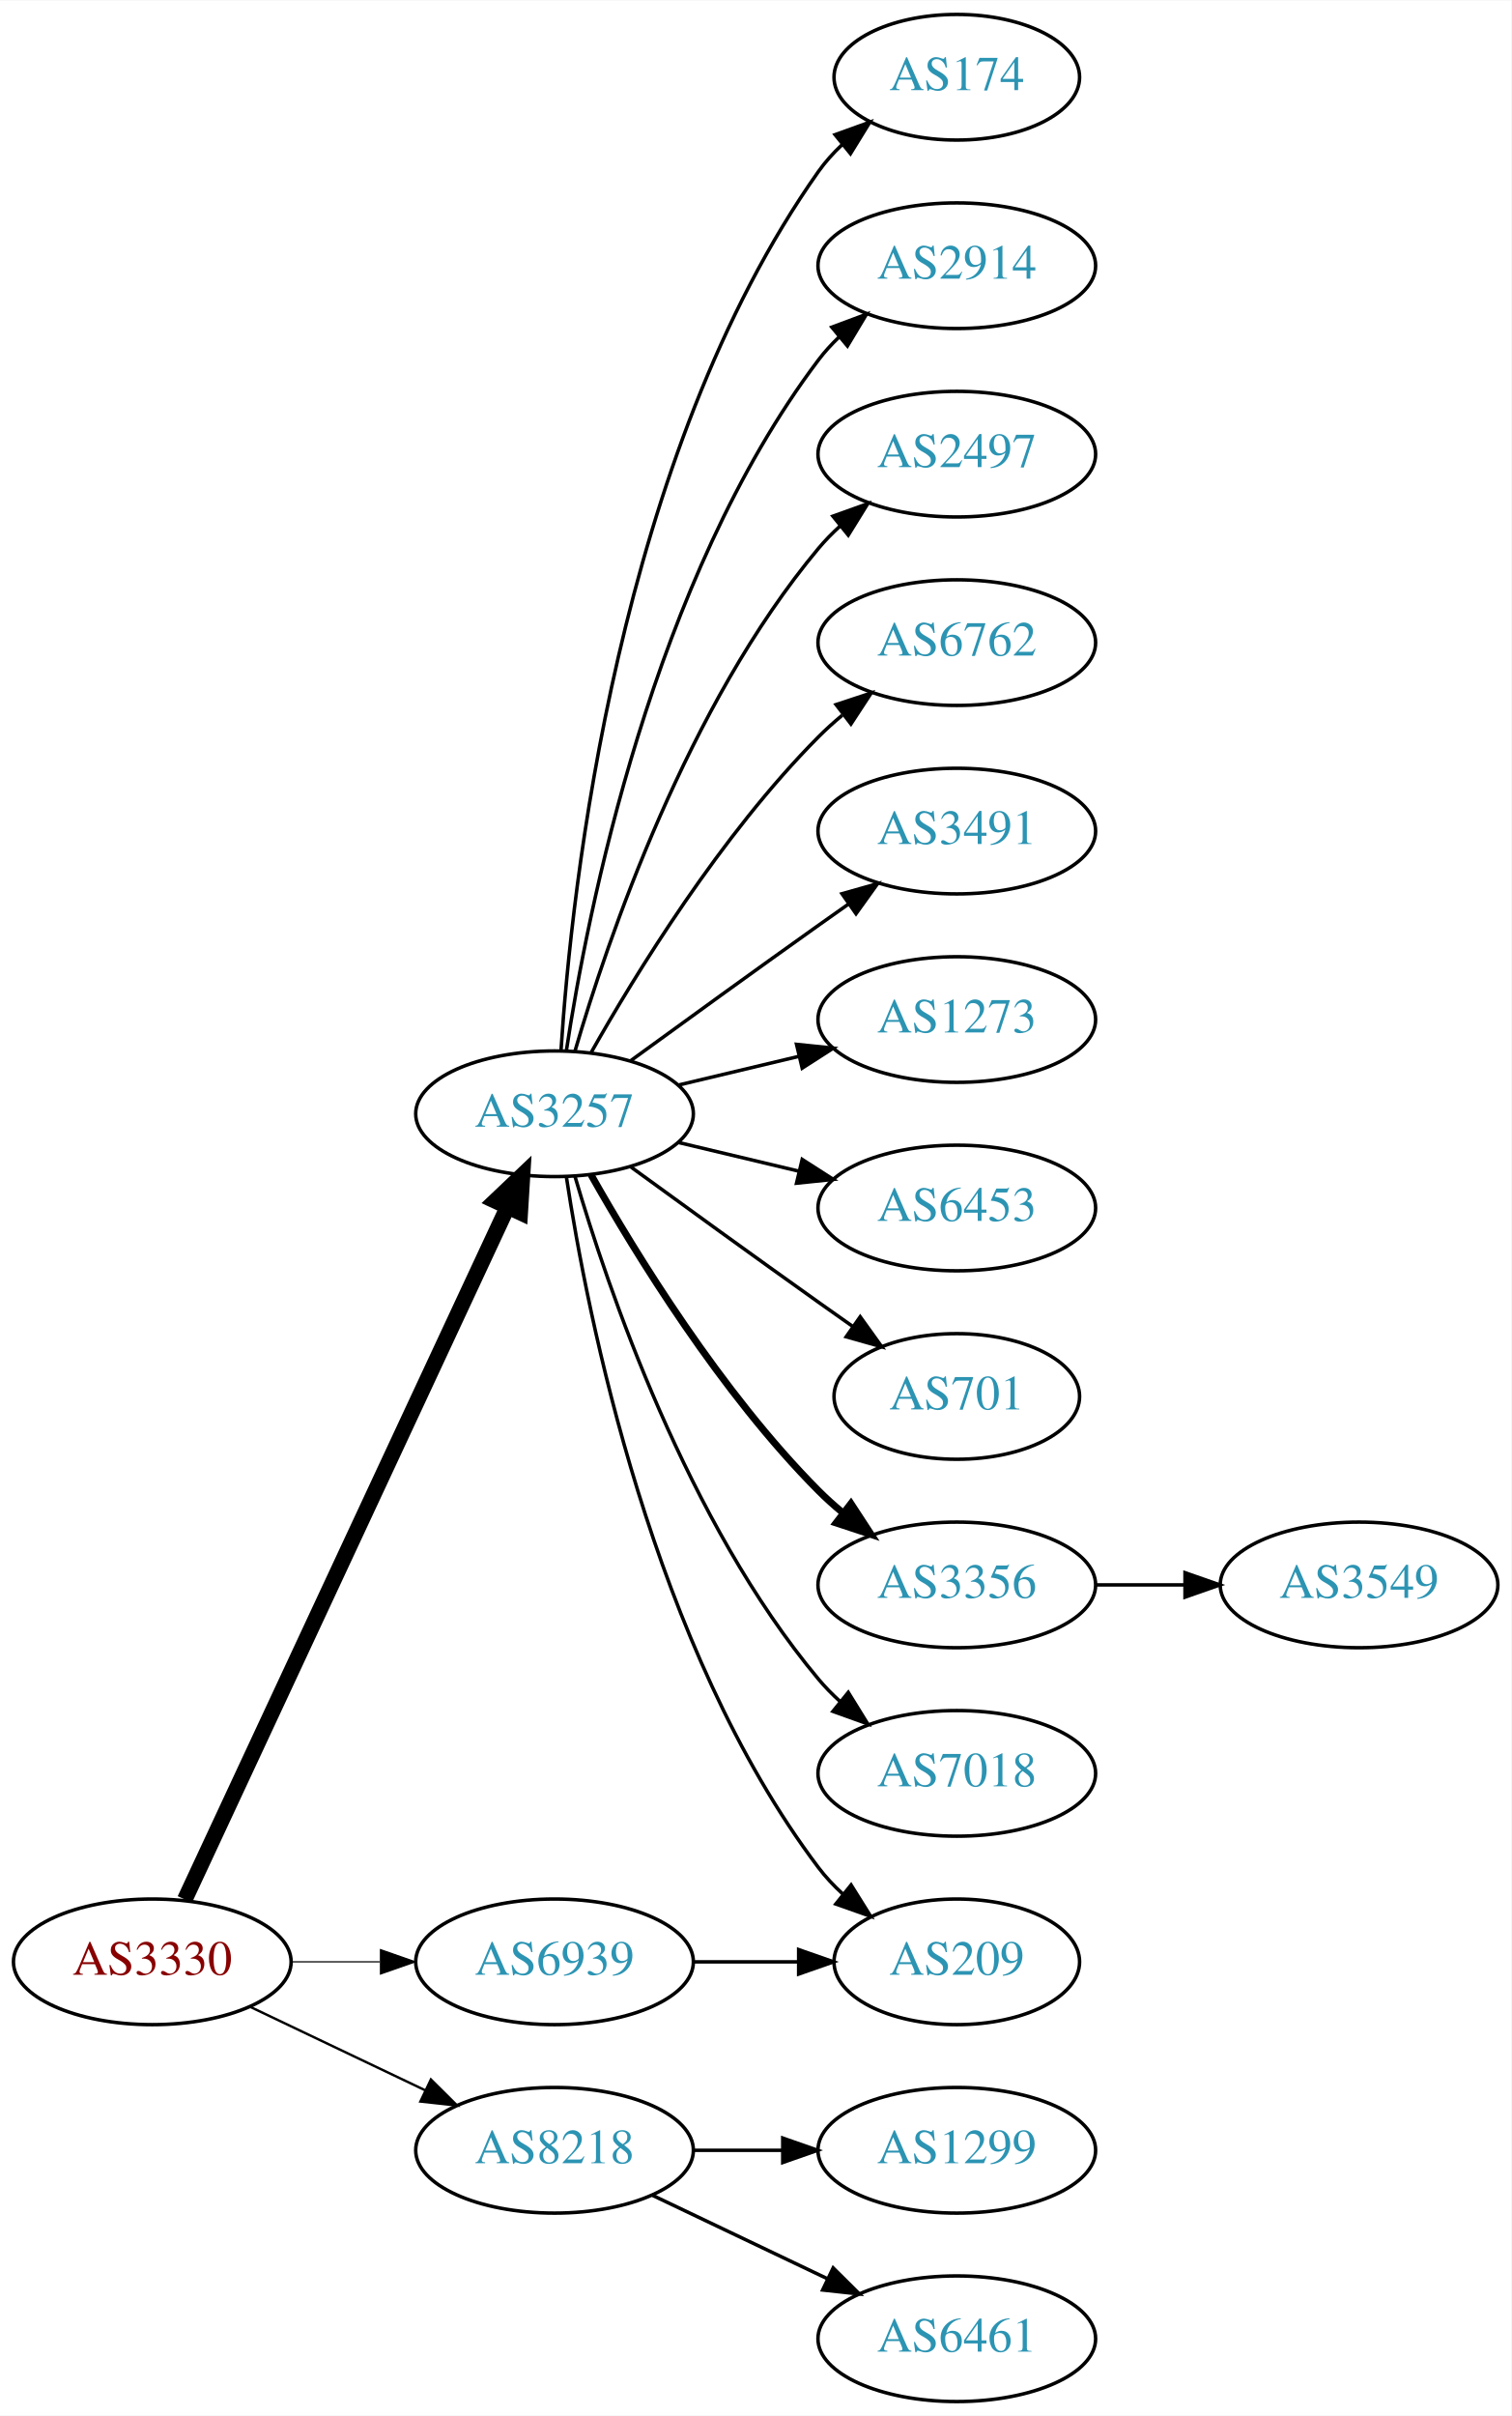
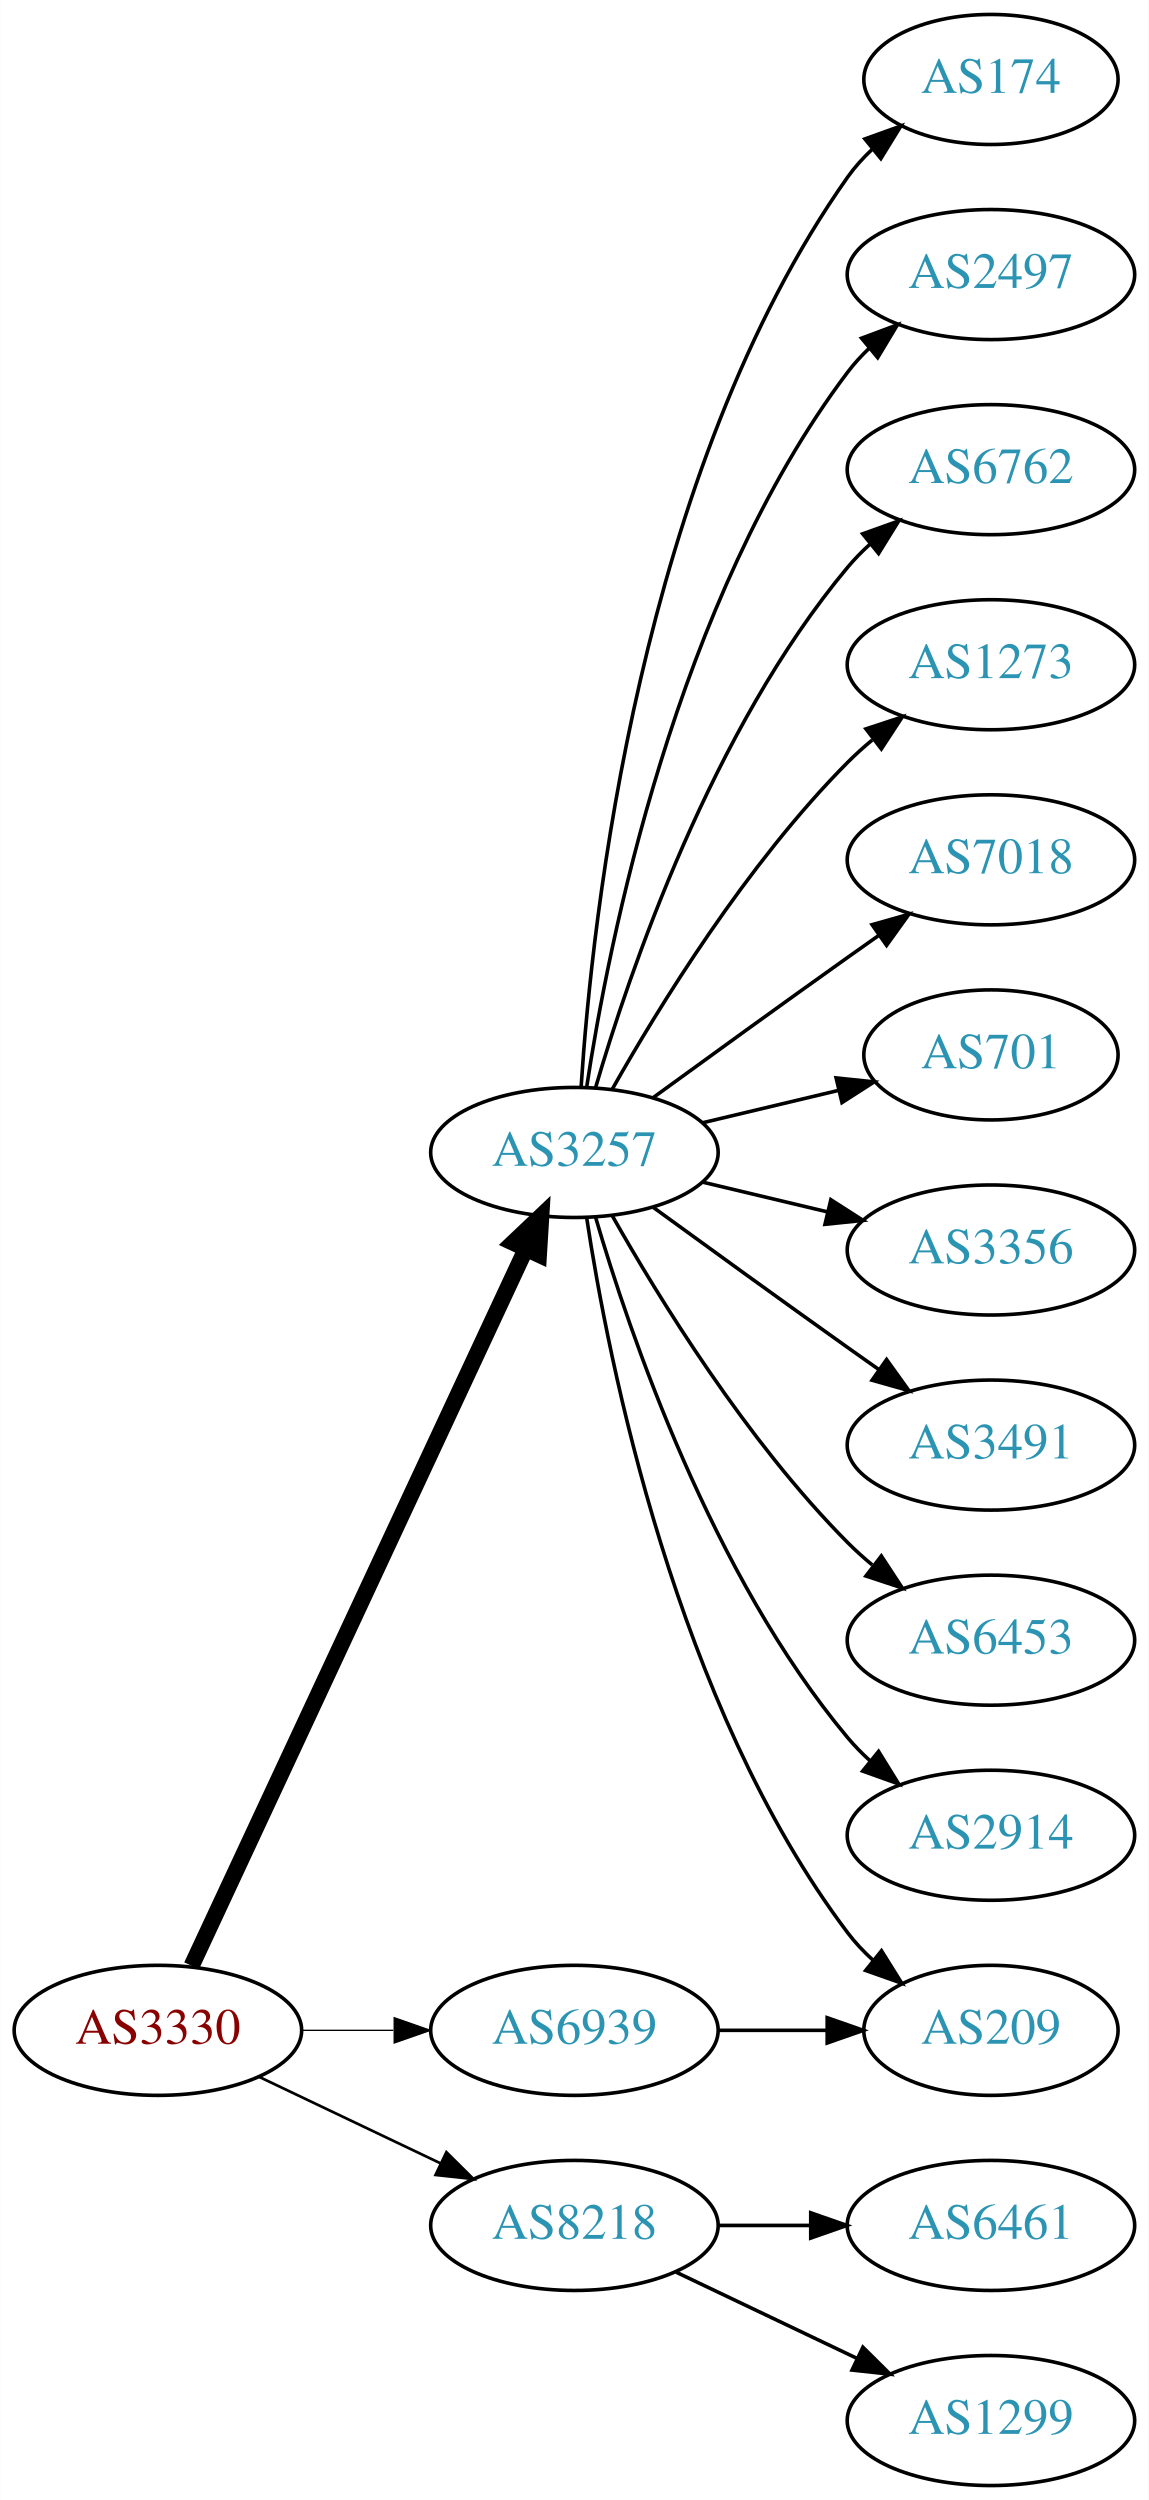
- <svg xmlns="http://www.w3.org/2000/svg" xmlns:xlink="http://www.w3.org/1999/xlink" width="433pt" height="692pt" viewBox="0.00 0.00 433.17 692.00">
+ <svg xmlns="http://www.w3.org/2000/svg" xmlns:xlink="http://www.w3.org/1999/xlink" width="318pt" height="692pt" viewBox="0.00 0.00 317.88 692.00">
  <g id="graph0" class="graph" transform="scale(1 1) rotate(0) translate(4 688)">
-     <polygon fill="white" stroke="none" points="-4,4 -4,-688 429.172,-688 429.172,4 -4,4" />
+     <polygon fill="white" stroke="none" points="-4,4 -4,-688 313.879,-688 313.879,4 -4,4" />
    <g id="node1" class="node">
      <g id="a_node1">
        <a xlink:href="/asn/3330" xlink:title="AS3330 ~ Vienna, Austria [AT]">
          <ellipse fill="#ffffff" stroke="black" cx="39.647" cy="-126" rx="39.794" ry="18" />
          <text text-anchor="middle" x="39.647" y="-122.3" font-family="Times,serif" font-size="14.00" fill="#880000">AS3330</text>
        </a>
      </g>
    </g>
    <g id="node2" class="node">
      <g id="a_node2">
        <a xlink:href="/asn/3257" xlink:title="AS3257 ~ GTT [DE]">
          <ellipse fill="#ffffff" stroke="black" cx="154.939" cy="-369" rx="39.794" ry="18" />
          <text text-anchor="middle" x="154.939" y="-365.3" font-family="Times,serif" font-size="14.00" fill="#2c94b3">AS3257</text>
        </a>
      </g>
    </g>
    <g id="edge1" class="edge">
      <path fill="none" stroke="black" stroke-width="4.5" d="M48.977,-143.868C68.667,-186.101 118.167,-292.272 141.457,-342.227" />
      <polygon fill="black" stroke="black" stroke-width="4.5" points="137.955,-344.034 145.749,-351.433 145.092,-340.706 137.955,-344.034" />
    </g>
    <g id="node3" class="node">
      <g id="a_node3">
        <a xlink:href="/asn/6939" xlink:title="AS6939 ~ Hurricane Electric LLC [US]">
          <ellipse fill="#ffffff" stroke="black" cx="154.939" cy="-126" rx="39.794" ry="18" />
          <text text-anchor="middle" x="154.939" y="-122.3" font-family="Times,serif" font-size="14.00" fill="#2c94b3">AS6939</text>
        </a>
      </g>
    </g>
    <g id="edge2" class="edge">
-       <path fill="none" stroke="black" stroke-width="0.346" d="M79.319,-126C87.522,-126 96.286,-126 104.818,-126" />
-       <polygon fill="black" stroke="black" stroke-width="0.346" points="105.057,-129.5 115.057,-126 105.057,-122.5 105.057,-129.5" />
+       <path fill="none" stroke="black" stroke-width="0.375" d="M79.319,-126C87.522,-126 96.286,-126 104.818,-126" />
+       <polygon fill="black" stroke="black" stroke-width="0.375" points="105.057,-129.5 115.057,-126 105.057,-122.5 105.057,-129.5" />
    </g>
    <g id="node4" class="node">
      <g id="a_node4">
        <a xlink:href="/asn/8218" xlink:title="AS8218 ~ legacy Neotelecoms [FR]">
          <ellipse fill="#ffffff" stroke="black" cx="154.939" cy="-72" rx="39.794" ry="18" />
          <text text-anchor="middle" x="154.939" y="-68.3" font-family="Times,serif" font-size="14.00" fill="#2c94b3">AS8218</text>
        </a>
      </g>
    </g>
    <g id="edge3" class="edge">
-       <path fill="none" stroke="black" stroke-width="0.692" d="M67.783,-113.066C82.777,-105.919 101.598,-96.948 117.821,-89.215" />
-       <polygon fill="black" stroke="black" stroke-width="0.692" points="119.503,-92.291 127.024,-84.829 116.491,-85.972 119.503,-92.291" />
+       <path fill="none" stroke="black" stroke-width="0.75" d="M67.783,-113.066C82.777,-105.919 101.598,-96.948 117.821,-89.215" />
+       <polygon fill="black" stroke="black" stroke-width="0.75" points="119.503,-92.291 127.024,-84.829 116.491,-85.972 119.503,-92.291" />
    </g>
    <g id="node5" class="node">
      <g id="a_node5">
        <a xlink:href="/asn/174" xlink:title="AS174 ~ Cogent Communications [US]">
          <ellipse fill="#ffffff" stroke="black" cx="270.232" cy="-666" rx="35.194" ry="18" />
          <text text-anchor="middle" x="270.232" y="-662.3" font-family="Times,serif" font-size="14.00" fill="#2c94b3">AS174</text>
        </a>
      </g>
    </g>
    <g id="edge4" class="edge">
      <path fill="none" stroke="black" d="M156.795,-387.185C159.788,-433.425 173.035,-557.589 230.586,-639 232.523,-641.74 234.831,-644.295 237.341,-646.654" />
      <polygon fill="black" stroke="black" points="235.343,-649.54 245.311,-653.131 239.758,-644.108 235.343,-649.54" />
    </g>
    <g id="node6" class="node">
      <g id="a_node6">
-         <a xlink:href="/asn/2914" xlink:title="AS2914 ~ NTT America, Inc. [US]">
+         <a xlink:href="/asn/2497" xlink:title="AS2497 ~ Internet Initiative Japan Inc. [JP]">
          <ellipse fill="#ffffff" stroke="black" cx="270.232" cy="-612" rx="39.794" ry="18" />
-           <text text-anchor="middle" x="270.232" y="-608.3" font-family="Times,serif" font-size="14.00" fill="#2c94b3">AS2914</text>
+           <text text-anchor="middle" x="270.232" y="-608.3" font-family="Times,serif" font-size="14.00" fill="#2c94b3">AS2497</text>
        </a>
      </g>
    </g>
    <g id="edge5" class="edge">
      <path fill="none" stroke="black" d="M158.316,-386.986C164.29,-426.422 183.001,-521.995 230.586,-585 232.343,-587.327 234.36,-589.529 236.53,-591.596" />
      <polygon fill="black" stroke="black" points="234.414,-594.389 244.342,-598.088 238.888,-589.005 234.414,-594.389" />
    </g>
    <g id="node7" class="node">
      <g id="a_node7">
-         <a xlink:href="/asn/2497" xlink:title="AS2497 ~ Internet Initiative Japan Inc. [JP]">
+         <a xlink:href="/asn/6762" xlink:title="AS6762 ~ TELECOM ITALIA SPARKLE S.p.A. [IT]">
          <ellipse fill="#ffffff" stroke="black" cx="270.232" cy="-558" rx="39.794" ry="18" />
-           <text text-anchor="middle" x="270.232" y="-554.3" font-family="Times,serif" font-size="14.00" fill="#2c94b3">AS2497</text>
+           <text text-anchor="middle" x="270.232" y="-554.3" font-family="Times,serif" font-size="14.00" fill="#2c94b3">AS6762</text>
        </a>
      </g>
    </g>
    <g id="edge6" class="edge">
      <path fill="none" stroke="black" d="M160.814,-387.002C170.127,-418.844 192.944,-485.981 230.586,-531 232.456,-533.237 234.554,-535.374 236.781,-537.396" />
      <polygon fill="black" stroke="black" points="234.724,-540.234 244.7,-543.804 239.128,-534.793 234.724,-540.234" />
    </g>
    <g id="node8" class="node">
      <g id="a_node8">
-         <a xlink:href="/asn/6762" xlink:title="AS6762 ~ TELECOM ITALIA SPARKLE S.p.A. [IT]">
+         <a xlink:href="/asn/1273" xlink:title="AS1273 ~ Vodafone Group PLC [EU]">
          <ellipse fill="#ffffff" stroke="black" cx="270.232" cy="-504" rx="39.794" ry="18" />
-           <text text-anchor="middle" x="270.232" y="-500.3" font-family="Times,serif" font-size="14.00" fill="#2c94b3">AS6762</text>
+           <text text-anchor="middle" x="270.232" y="-500.3" font-family="Times,serif" font-size="14.00" fill="#2c94b3">AS1273</text>
        </a>
      </g>
    </g>
    <g id="edge7" class="edge">
      <path fill="none" stroke="black" d="M165.399,-386.49C178.181,-409.096 202.613,-448.886 230.586,-477 232.697,-479.121 234.993,-481.188 237.378,-483.171" />
      <polygon fill="black" stroke="black" points="235.631,-486.242 245.694,-489.556 239.894,-480.69 235.631,-486.242" />
    </g>
    <g id="node9" class="node">
      <g id="a_node9">
-         <a xlink:href="/asn/3491" xlink:title="AS3491 ~ PCCW Global, Inc. [US]">
+         <a xlink:href="/asn/7018" xlink:title="AS7018 ~ AT&amp;T Services, Inc. [US]">
          <ellipse fill="#ffffff" stroke="black" cx="270.232" cy="-450" rx="39.794" ry="18" />
-           <text text-anchor="middle" x="270.232" y="-446.3" font-family="Times,serif" font-size="14.00" fill="#2c94b3">AS3491</text>
+           <text text-anchor="middle" x="270.232" y="-446.3" font-family="Times,serif" font-size="14.00" fill="#2c94b3">AS7018</text>
        </a>
      </g>
    </g>
    <g id="edge8" class="edge">
      <path fill="none" stroke="black" d="M176.788,-384.222C191.722,-395.091 212.335,-410.025 230.586,-423 233.406,-425.005 236.349,-427.085 239.297,-429.159" />
      <polygon fill="black" stroke="black" points="237.325,-432.05 247.522,-434.926 241.344,-426.319 237.325,-432.05" />
    </g>
    <g id="node10" class="node">
      <g id="a_node10">
-         <a xlink:href="/asn/1273" xlink:title="AS1273 ~ Vodafone Group PLC [EU]">
-           <ellipse fill="#ffffff" stroke="black" cx="270.232" cy="-396" rx="39.794" ry="18" />
-           <text text-anchor="middle" x="270.232" y="-392.3" font-family="Times,serif" font-size="14.00" fill="#2c94b3">AS1273</text>
+         <a xlink:href="/asn/701" xlink:title="AS701 ~ UUNET [US]">
+           <ellipse fill="#ffffff" stroke="black" cx="270.232" cy="-396" rx="35.194" ry="18" />
+           <text text-anchor="middle" x="270.232" y="-392.3" font-family="Times,serif" font-size="14.00" fill="#2c94b3">AS701</text>
        </a>
      </g>
    </g>
    <g id="edge9" class="edge">
-       <path fill="none" stroke="black" d="M190.547,-377.248C201.418,-379.838 213.572,-382.735 225.015,-385.462" />
-       <polygon fill="black" stroke="black" points="224.298,-388.889 234.837,-387.803 225.921,-382.08 224.298,-388.889" />
+       <path fill="none" stroke="black" d="M190.547,-377.248C202.341,-380.058 215.646,-383.229 227.913,-386.153" />
+       <polygon fill="black" stroke="black" points="227.379,-389.624 237.918,-388.537 229.002,-382.814 227.379,-389.624" />
    </g>
    <g id="node11" class="node">
      <g id="a_node11">
-         <a xlink:href="/asn/6453" xlink:title="AS6453 ~ TATA COMMUNICATIONS (AMERICA) INC [US]">
+         <a xlink:href="/asn/3356" xlink:title="AS3356 ~ Level 3 Parent, LLC [US]">
          <ellipse fill="#ffffff" stroke="black" cx="270.232" cy="-342" rx="39.794" ry="18" />
-           <text text-anchor="middle" x="270.232" y="-338.3" font-family="Times,serif" font-size="14.00" fill="#2c94b3">AS6453</text>
+           <text text-anchor="middle" x="270.232" y="-338.3" font-family="Times,serif" font-size="14.00" fill="#2c94b3">AS3356</text>
        </a>
      </g>
    </g>
    <g id="edge10" class="edge">
      <path fill="none" stroke="black" d="M190.547,-360.752C201.418,-358.162 213.572,-355.265 225.015,-352.538" />
      <polygon fill="black" stroke="black" points="225.921,-355.92 234.837,-350.197 224.298,-349.111 225.921,-355.92" />
    </g>
    <g id="node12" class="node">
      <g id="a_node12">
+         <a xlink:href="/asn/3491" xlink:title="AS3491 ~ PCCW Global, Inc. [US]">
+           <ellipse fill="#ffffff" stroke="black" cx="270.232" cy="-288" rx="39.794" ry="18" />
+           <text text-anchor="middle" x="270.232" y="-284.3" font-family="Times,serif" font-size="14.00" fill="#2c94b3">AS3491</text>
+         </a>
+       </g>
+     </g>
+     <g id="edge11" class="edge">
+       <path fill="none" stroke="black" d="M176.788,-353.778C191.722,-342.909 212.335,-327.975 230.586,-315 233.406,-312.995 236.349,-310.915 239.297,-308.841" />
+       <polygon fill="black" stroke="black" points="241.344,-311.681 247.522,-303.074 237.325,-305.95 241.344,-311.681" />
+     </g>
+     <g id="node13" class="node">
+       <g id="a_node13">
+         <a xlink:href="/asn/6453" xlink:title="AS6453 ~ TATA COMMUNICATIONS (AMERICA) INC [US]">
+           <ellipse fill="#ffffff" stroke="black" cx="270.232" cy="-234" rx="39.794" ry="18" />
+           <text text-anchor="middle" x="270.232" y="-230.3" font-family="Times,serif" font-size="14.00" fill="#2c94b3">AS6453</text>
+         </a>
+       </g>
+     </g>
+     <g id="edge12" class="edge">
+       <path fill="none" stroke="black" d="M165.399,-351.51C178.181,-328.904 202.613,-289.114 230.586,-261 232.697,-258.879 234.993,-256.812 237.378,-254.829" />
+       <polygon fill="black" stroke="black" points="239.894,-257.31 245.694,-248.444 235.631,-251.758 239.894,-257.31" />
+     </g>
+     <g id="node14" class="node">
+       <g id="a_node14">
+         <a xlink:href="/asn/2914" xlink:title="AS2914 ~ NTT America, Inc. [US]">
+           <ellipse fill="#ffffff" stroke="black" cx="270.232" cy="-180" rx="39.794" ry="18" />
+           <text text-anchor="middle" x="270.232" y="-176.3" font-family="Times,serif" font-size="14.00" fill="#2c94b3">AS2914</text>
+         </a>
+       </g>
+     </g>
+     <g id="edge13" class="edge">
+       <path fill="none" stroke="black" d="M160.814,-350.998C170.127,-319.156 192.944,-252.019 230.586,-207 232.456,-204.763 234.554,-202.626 236.781,-200.604" />
+       <polygon fill="black" stroke="black" points="239.128,-203.207 244.7,-194.196 234.724,-197.766 239.128,-203.207" />
+     </g>
+     <g id="node15" class="node">
+       <g id="a_node15">
        <a xlink:href="/asn/209" xlink:title="AS209 ~ CenturyLink Communications, LLC [US]">
          <ellipse fill="#ffffff" stroke="black" cx="270.232" cy="-126" rx="35.194" ry="18" />
          <text text-anchor="middle" x="270.232" y="-122.3" font-family="Times,serif" font-size="14.00" fill="#2c94b3">AS209</text>
        </a>
      </g>
    </g>
-     <g id="edge11" class="edge">
+     <g id="edge14" class="edge">
      <path fill="none" stroke="black" d="M158.316,-351.014C164.29,-311.578 183.001,-216.005 230.586,-153 232.608,-150.322 234.974,-147.81 237.522,-145.478" />
      <polygon fill="black" stroke="black" points="239.936,-148.028 245.547,-139.042 235.556,-142.568 239.936,-148.028" />
    </g>
-     <g id="node13" class="node">
-       <g id="a_node13">
-         <a xlink:href="/asn/701" xlink:title="AS701 ~ UUNET [US]">
-           <ellipse fill="#ffffff" stroke="black" cx="270.232" cy="-288" rx="35.194" ry="18" />
-           <text text-anchor="middle" x="270.232" y="-284.3" font-family="Times,serif" font-size="14.00" fill="#2c94b3">AS701</text>
-         </a>
-       </g>
-     </g>
-     <g id="edge12" class="edge">
-       <path fill="none" stroke="black" d="M176.788,-353.778C191.722,-342.909 212.335,-327.975 230.586,-315 233.796,-312.718 237.165,-310.339 240.52,-307.982" />
-       <polygon fill="black" stroke="black" points="242.548,-310.834 248.73,-302.23 238.532,-305.101 242.548,-310.834" />
-     </g>
-     <g id="node14" class="node">
-       <g id="a_node14">
-         <a xlink:href="/asn/3356" xlink:title="AS3356 ~ Level 3 Parent, LLC [US]">
-           <ellipse fill="#ffffff" stroke="black" cx="270.232" cy="-234" rx="39.794" ry="18" />
-           <text text-anchor="middle" x="270.232" y="-230.3" font-family="Times,serif" font-size="14.00" fill="#2c94b3">AS3356</text>
-         </a>
-       </g>
-     </g>
-     <g id="edge13" class="edge">
-       <path fill="none" stroke="black" stroke-width="2" d="M165.399,-351.51C178.181,-328.904 202.613,-289.114 230.586,-261 232.697,-258.879 234.993,-256.812 237.378,-254.829" />
-       <polygon fill="black" stroke="black" stroke-width="2" points="239.894,-257.31 245.694,-248.444 235.631,-251.758 239.894,-257.31" />
-     </g>
-     <g id="node15" class="node">
-       <g id="a_node15">
-         <a xlink:href="/asn/7018" xlink:title="AS7018 ~ AT&amp;T Services, Inc. [US]">
-           <ellipse fill="#ffffff" stroke="black" cx="270.232" cy="-180" rx="39.794" ry="18" />
-           <text text-anchor="middle" x="270.232" y="-176.3" font-family="Times,serif" font-size="14.00" fill="#2c94b3">AS7018</text>
-         </a>
-       </g>
-     </g>
-     <g id="edge14" class="edge">
-       <path fill="none" stroke="black" d="M160.814,-350.998C170.127,-319.156 192.944,-252.019 230.586,-207 232.456,-204.763 234.554,-202.626 236.781,-200.604" />
-       <polygon fill="black" stroke="black" points="239.128,-203.207 244.7,-194.196 234.724,-197.766 239.128,-203.207" />
-     </g>
-     <g id="edge16" class="edge">
+     <g id="edge15" class="edge">
      <path fill="none" stroke="black" d="M194.612,-126C204.317,-126 214.808,-126 224.771,-126" />
      <polygon fill="black" stroke="black" points="224.907,-129.5 234.907,-126 224.907,-122.5 224.907,-129.5" />
+     </g>
+     <g id="node16" class="node">
+       <g id="a_node16">
+         <a xlink:href="/asn/6461" xlink:title="AS6461 ~ Zayo Bandwidth [US]">
+           <ellipse fill="#ffffff" stroke="black" cx="270.232" cy="-72" rx="39.794" ry="18" />
+           <text text-anchor="middle" x="270.232" y="-68.3" font-family="Times,serif" font-size="14.00" fill="#2c94b3">AS6461</text>
+         </a>
+       </g>
+     </g>
+     <g id="edge16" class="edge">
+       <path fill="none" stroke="black" d="M194.612,-72C202.815,-72 211.579,-72 220.111,-72" />
+       <polygon fill="black" stroke="black" points="220.35,-75.5 230.35,-72 220.35,-68.5 220.35,-75.5" />
    </g>
    <g id="node17" class="node">
      <g id="a_node17">
        <a xlink:href="/asn/1299" xlink:title="AS1299 ~ Telia Carrier [EU]">
-           <ellipse fill="#ffffff" stroke="black" cx="270.232" cy="-72" rx="39.794" ry="18" />
-           <text text-anchor="middle" x="270.232" y="-68.3" font-family="Times,serif" font-size="14.00" fill="#2c94b3">AS1299</text>
+           <ellipse fill="#ffffff" stroke="black" cx="270.232" cy="-18" rx="39.794" ry="18" />
+           <text text-anchor="middle" x="270.232" y="-14.3" font-family="Times,serif" font-size="14.00" fill="#2c94b3">AS1299</text>
        </a>
      </g>
    </g>
    <g id="edge17" class="edge">
-       <path fill="none" stroke="black" d="M194.612,-72C202.815,-72 211.579,-72 220.111,-72" />
-       <polygon fill="black" stroke="black" points="220.35,-75.5 230.35,-72 220.35,-68.5 220.35,-75.5" />
-     </g>
-     <g id="node18" class="node">
-       <g id="a_node18">
-         <a xlink:href="/asn/6461" xlink:title="AS6461 ~ Zayo Bandwidth [US]">
-           <ellipse fill="#ffffff" stroke="black" cx="270.232" cy="-18" rx="39.794" ry="18" />
-           <text text-anchor="middle" x="270.232" y="-14.3" font-family="Times,serif" font-size="14.00" fill="#2c94b3">AS6461</text>
-         </a>
-       </g>
-     </g>
-     <g id="edge18" class="edge">
      <path fill="none" stroke="black" d="M183.076,-59.066C198.07,-51.919 216.891,-42.948 233.114,-35.215" />
      <polygon fill="black" stroke="black" points="234.796,-38.291 242.317,-30.829 231.784,-31.972 234.796,-38.291" />
    </g>
-     <g id="node16" class="node">
-       <g id="a_node16">
-         <a xlink:href="/asn/3549" xlink:title="AS3549 ~ Level 3 Parent, LLC [US]">
-           <ellipse fill="#ffffff" stroke="black" cx="385.525" cy="-234" rx="39.794" ry="18" />
-           <text text-anchor="middle" x="385.525" y="-230.3" font-family="Times,serif" font-size="14.00" fill="#2c94b3">AS3549</text>
-         </a>
-       </g>
-     </g>
-     <g id="edge15" class="edge">
-       <path fill="none" stroke="black" d="M309.905,-234C318.108,-234 326.872,-234 335.404,-234" />
-       <polygon fill="black" stroke="black" points="335.643,-237.5 345.643,-234 335.643,-230.5 335.643,-237.5" />
-     </g>
  </g>
</svg>
